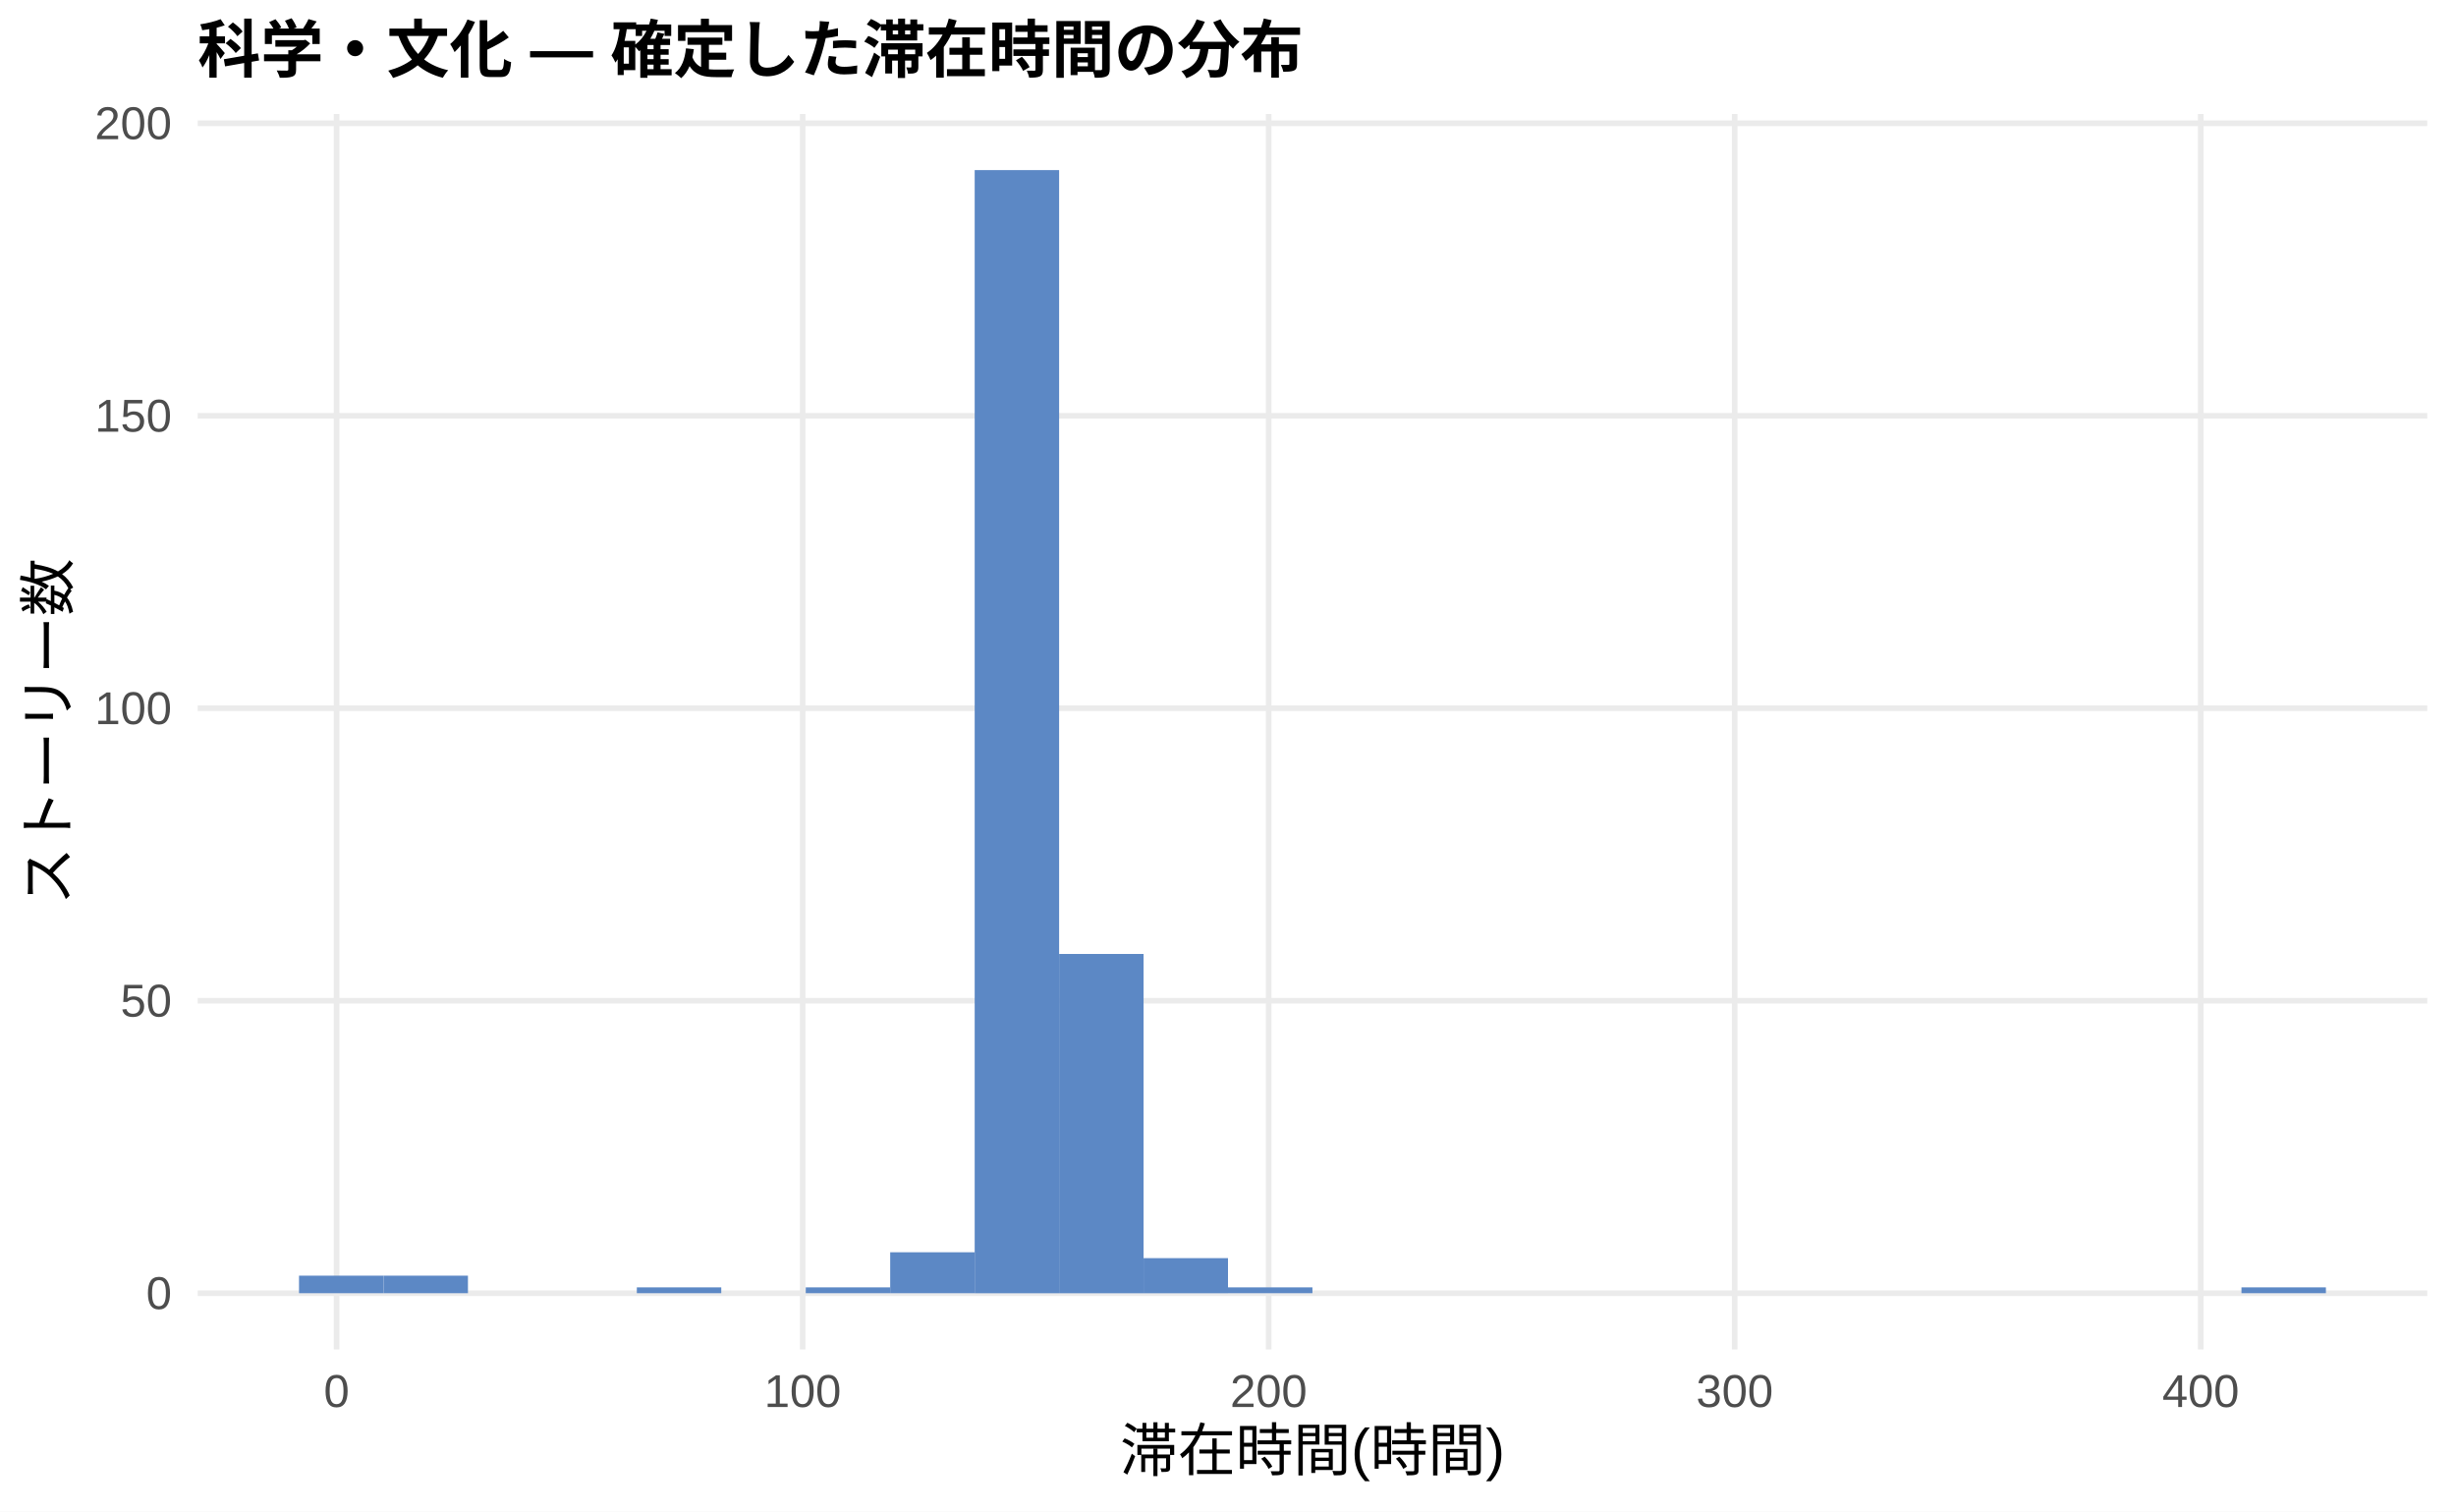
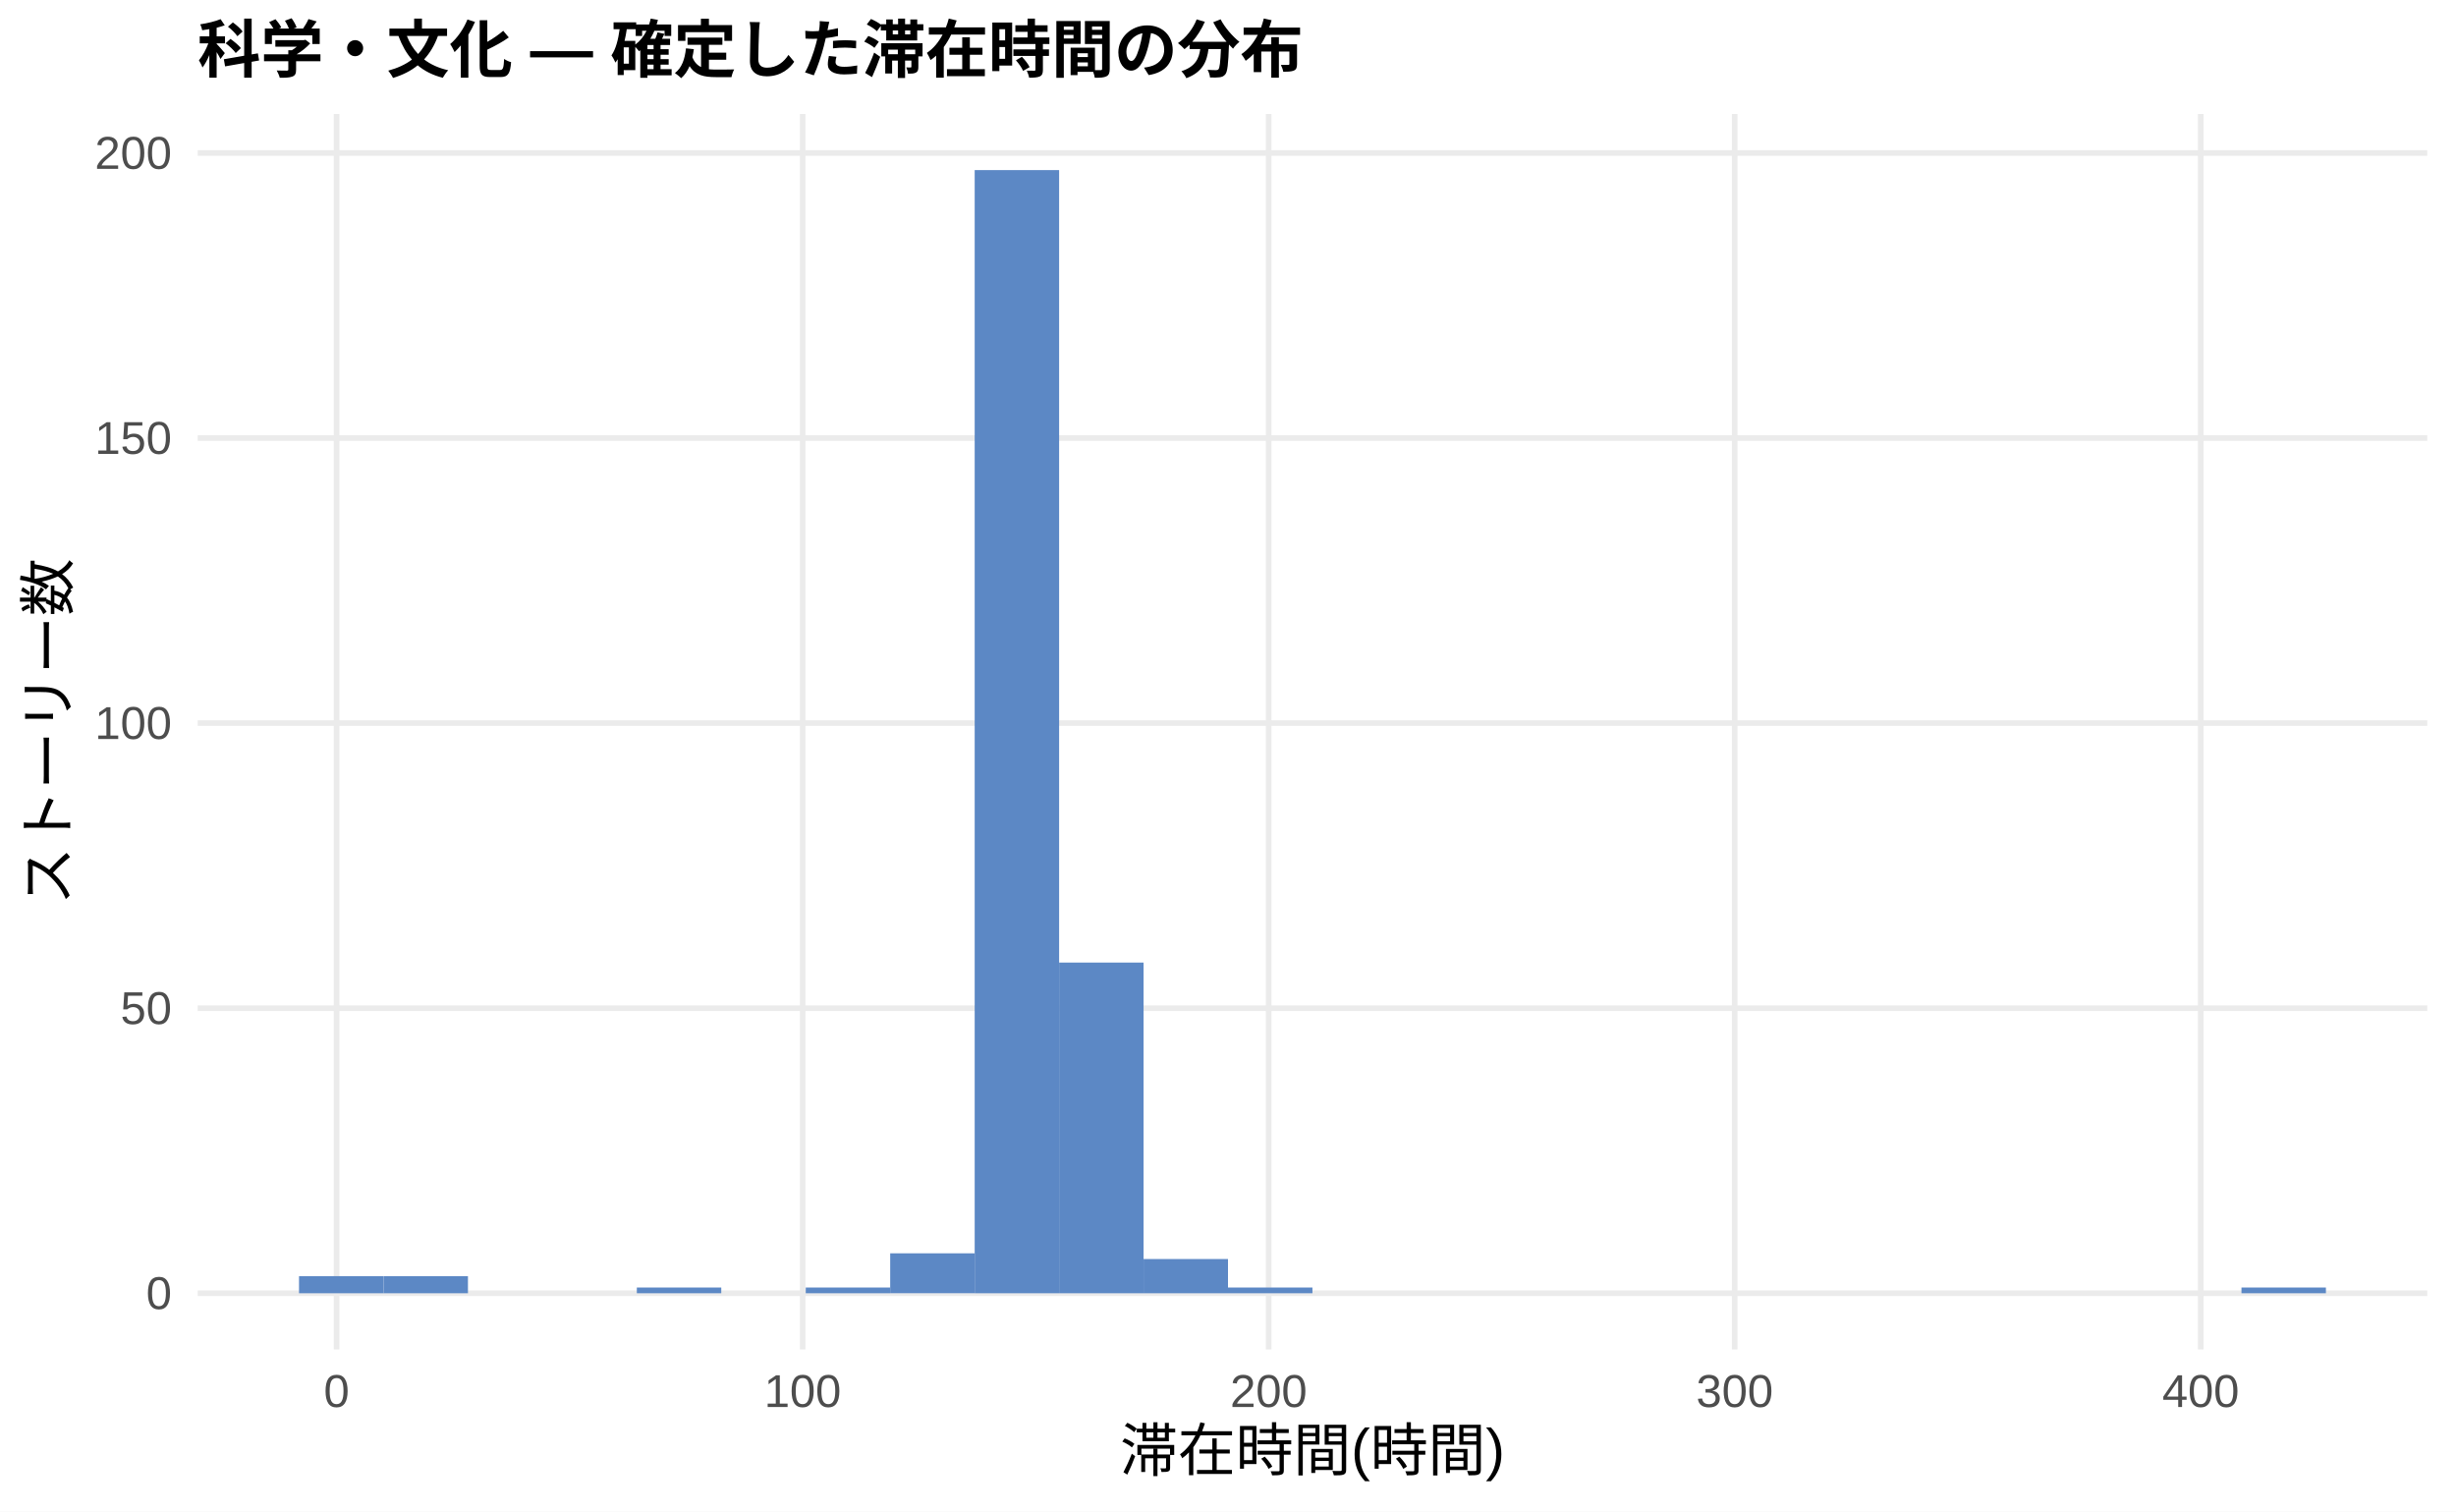
<svg xmlns="http://www.w3.org/2000/svg" width="468.00pt" height="288.00pt" viewBox="0 0 468.00 288.00">
  <g class="svglite">
    <defs>
      <style type="text/css">
    .svglite line, .svglite polyline, .svglite polygon, .svglite path, .svglite rect, .svglite circle {
      fill: none;
      stroke: #000000;
      stroke-linecap: round;
      stroke-linejoin: round;
      stroke-miterlimit: 10.00;
    }
    .svglite text {
      white-space: pre;
    }
    .svglite g.glyphgroup path {
      fill: inherit;
      stroke: none;
    }
  </style>
    </defs>
    <rect width="100%" height="100%" style="stroke: none; fill: #FFFFFF;" />
    <defs>
      <clipPath id="cpMC4wMHw0NjguMDB8MC4wMHwyODguMDA=">
        <rect x="0.00" y="0.00" width="468.00" height="288.00" />
      </clipPath>
    </defs>
    <g clip-path="url(#cpMC4wMHw0NjguMDB8MC4wMHwyODguMDA=)">
      <rect x="0.00" y="0.00" width="468.00" height="288.00" style="stroke-width: 1.07; stroke: none; fill: #FFFFFF;" />
    </g>
    <defs>
      <clipPath id="cpMzcuNjd8NDYyLjUyfDIxLjcxfDI1Ny4xMg==">
        <rect x="37.67" y="21.71" width="424.85" height="235.41" />
      </clipPath>
    </defs>
    <g clip-path="url(#cpMzcuNjd8NDYyLjUyfDIxLjcxfDI1Ny4xMg==)">
      <polyline points="37.67,246.42 462.52,246.42 " style="stroke-width: 1.07; stroke: #EBEBEB; stroke-linecap: butt;" />
-       <polyline points="37.67,190.68 462.52,190.68 " style="stroke-width: 1.07; stroke: #EBEBEB; stroke-linecap: butt;" />
-       <polyline points="37.67,134.95 462.52,134.95 " style="stroke-width: 1.07; stroke: #EBEBEB; stroke-linecap: butt;" />
-       <polyline points="37.67,79.22 462.52,79.22 " style="stroke-width: 1.07; stroke: #EBEBEB; stroke-linecap: butt;" />
-       <polyline points="37.67,23.49 462.52,23.49 " style="stroke-width: 1.07; stroke: #EBEBEB; stroke-linecap: butt;" />
+       <polyline points="37.67,192.10 462.52,192.10 " style="stroke-width: 1.07; stroke: #EBEBEB; stroke-linecap: butt;" />
+       <polyline points="37.67,137.78 462.52,137.78 " style="stroke-width: 1.07; stroke: #EBEBEB; stroke-linecap: butt;" />
+       <polyline points="37.67,83.47 462.52,83.47 " style="stroke-width: 1.07; stroke: #EBEBEB; stroke-linecap: butt;" />
+       <polyline points="37.67,29.15 462.52,29.15 " style="stroke-width: 1.07; stroke: #EBEBEB; stroke-linecap: butt;" />
      <polyline points="64.14,257.12 64.14,21.71 " style="stroke-width: 1.07; stroke: #EBEBEB; stroke-linecap: butt;" />
      <polyline points="152.95,257.12 152.95,21.71 " style="stroke-width: 1.07; stroke: #EBEBEB; stroke-linecap: butt;" />
      <polyline points="241.75,257.12 241.75,21.71 " style="stroke-width: 1.07; stroke: #EBEBEB; stroke-linecap: butt;" />
      <polyline points="330.55,257.12 330.55,21.71 " style="stroke-width: 1.07; stroke: #EBEBEB; stroke-linecap: butt;" />
      <polyline points="419.36,257.12 419.36,21.71 " style="stroke-width: 1.07; stroke: #EBEBEB; stroke-linecap: butt;" />
-       <rect x="56.98" y="243.07" width="16.09" height="3.34" style="stroke-width: 1.07; stroke: none; stroke-linecap: butt; stroke-linejoin: miter; fill: #5C88C5;" />
-       <rect x="73.08" y="243.07" width="16.09" height="3.34" style="stroke-width: 1.07; stroke: none; stroke-linecap: butt; stroke-linejoin: miter; fill: #5C88C5;" />
+       <rect x="56.98" y="243.16" width="16.09" height="3.26" style="stroke-width: 1.07; stroke: none; stroke-linecap: butt; stroke-linejoin: miter; fill: #5C88C5;" />
+       <rect x="73.08" y="243.16" width="16.09" height="3.26" style="stroke-width: 1.07; stroke: none; stroke-linecap: butt; stroke-linejoin: miter; fill: #5C88C5;" />
      <rect x="89.17" y="246.42" width="16.09" height="0.00" style="stroke-width: 1.07; stroke: none; stroke-linecap: butt; stroke-linejoin: miter; fill: #5C88C5;" />
      <rect x="105.26" y="246.42" width="16.09" height="0.00" style="stroke-width: 1.07; stroke: none; stroke-linecap: butt; stroke-linejoin: miter; fill: #5C88C5;" />
-       <rect x="121.35" y="245.30" width="16.09" height="1.11" style="stroke-width: 1.07; stroke: none; stroke-linecap: butt; stroke-linejoin: miter; fill: #5C88C5;" />
+       <rect x="121.35" y="245.33" width="16.09" height="1.09" style="stroke-width: 1.07; stroke: none; stroke-linecap: butt; stroke-linejoin: miter; fill: #5C88C5;" />
      <rect x="137.45" y="246.42" width="16.09" height="0.00" style="stroke-width: 1.07; stroke: none; stroke-linecap: butt; stroke-linejoin: miter; fill: #5C88C5;" />
-       <rect x="153.54" y="245.30" width="16.09" height="1.11" style="stroke-width: 1.07; stroke: none; stroke-linecap: butt; stroke-linejoin: miter; fill: #5C88C5;" />
-       <rect x="169.63" y="238.61" width="16.09" height="7.80" style="stroke-width: 1.07; stroke: none; stroke-linecap: butt; stroke-linejoin: miter; fill: #5C88C5;" />
+       <rect x="153.54" y="245.33" width="16.09" height="1.09" style="stroke-width: 1.07; stroke: none; stroke-linecap: butt; stroke-linejoin: miter; fill: #5C88C5;" />
+       <rect x="169.63" y="238.81" width="16.09" height="7.60" style="stroke-width: 1.07; stroke: none; stroke-linecap: butt; stroke-linejoin: miter; fill: #5C88C5;" />
      <rect x="185.73" y="32.41" width="16.09" height="214.01" style="stroke-width: 1.07; stroke: none; stroke-linecap: butt; stroke-linejoin: miter; fill: #5C88C5;" />
-       <rect x="201.82" y="181.77" width="16.09" height="64.65" style="stroke-width: 1.07; stroke: none; stroke-linecap: butt; stroke-linejoin: miter; fill: #5C88C5;" />
-       <rect x="217.91" y="239.73" width="16.09" height="6.69" style="stroke-width: 1.07; stroke: none; stroke-linecap: butt; stroke-linejoin: miter; fill: #5C88C5;" />
-       <rect x="234.00" y="245.30" width="16.09" height="1.11" style="stroke-width: 1.07; stroke: none; stroke-linecap: butt; stroke-linejoin: miter; fill: #5C88C5;" />
+       <rect x="201.82" y="183.41" width="16.09" height="63.01" style="stroke-width: 1.07; stroke: none; stroke-linecap: butt; stroke-linejoin: miter; fill: #5C88C5;" />
+       <rect x="217.91" y="239.90" width="16.09" height="6.52" style="stroke-width: 1.07; stroke: none; stroke-linecap: butt; stroke-linejoin: miter; fill: #5C88C5;" />
+       <rect x="234.00" y="245.33" width="16.09" height="1.09" style="stroke-width: 1.07; stroke: none; stroke-linecap: butt; stroke-linejoin: miter; fill: #5C88C5;" />
      <rect x="250.10" y="246.42" width="16.09" height="0.00" style="stroke-width: 1.07; stroke: none; stroke-linecap: butt; stroke-linejoin: miter; fill: #5C88C5;" />
      <rect x="266.19" y="246.42" width="16.09" height="0.00" style="stroke-width: 1.07; stroke: none; stroke-linecap: butt; stroke-linejoin: miter; fill: #5C88C5;" />
      <rect x="282.28" y="246.42" width="16.09" height="0.00" style="stroke-width: 1.07; stroke: none; stroke-linecap: butt; stroke-linejoin: miter; fill: #5C88C5;" />
      <rect x="298.37" y="246.42" width="16.09" height="0.00" style="stroke-width: 1.07; stroke: none; stroke-linecap: butt; stroke-linejoin: miter; fill: #5C88C5;" />
      <rect x="314.47" y="246.42" width="16.09" height="0.00" style="stroke-width: 1.07; stroke: none; stroke-linecap: butt; stroke-linejoin: miter; fill: #5C88C5;" />
      <rect x="330.56" y="246.42" width="16.09" height="0.00" style="stroke-width: 1.07; stroke: none; stroke-linecap: butt; stroke-linejoin: miter; fill: #5C88C5;" />
      <rect x="346.65" y="246.42" width="16.09" height="0.00" style="stroke-width: 1.07; stroke: none; stroke-linecap: butt; stroke-linejoin: miter; fill: #5C88C5;" />
      <rect x="362.75" y="246.42" width="16.09" height="0.00" style="stroke-width: 1.07; stroke: none; stroke-linecap: butt; stroke-linejoin: miter; fill: #5C88C5;" />
      <rect x="378.84" y="246.42" width="16.09" height="0.00" style="stroke-width: 1.07; stroke: none; stroke-linecap: butt; stroke-linejoin: miter; fill: #5C88C5;" />
      <rect x="394.93" y="246.42" width="16.09" height="0.00" style="stroke-width: 1.07; stroke: none; stroke-linecap: butt; stroke-linejoin: miter; fill: #5C88C5;" />
      <rect x="411.02" y="246.42" width="16.09" height="0.00" style="stroke-width: 1.07; stroke: none; stroke-linecap: butt; stroke-linejoin: miter; fill: #5C88C5;" />
-       <rect x="427.12" y="245.30" width="16.09" height="1.11" style="stroke-width: 1.07; stroke: none; stroke-linecap: butt; stroke-linejoin: miter; fill: #5C88C5;" />
+       <rect x="427.12" y="245.33" width="16.09" height="1.09" style="stroke-width: 1.07; stroke: none; stroke-linecap: butt; stroke-linejoin: miter; fill: #5C88C5;" />
    </g>
    <g clip-path="url(#cpMC4wMHw0NjguMDB8MC4wMHwyODguMDA=)">
      <text x="32.74" y="249.44" text-anchor="end" style="font-size: 8.80px;fill: #4D4D4D; font-family: &quot;Liberation Sans&quot;;" textLength="4.89px" lengthAdjust="spacingAndGlyphs">0</text>
-       <text x="32.74" y="193.71" text-anchor="end" style="font-size: 8.80px;fill: #4D4D4D; font-family: &quot;Liberation Sans&quot;;" textLength="9.78px" lengthAdjust="spacingAndGlyphs">50</text>
-       <text x="32.74" y="137.98" text-anchor="end" style="font-size: 8.80px;fill: #4D4D4D; font-family: &quot;Liberation Sans&quot;;" textLength="14.67px" lengthAdjust="spacingAndGlyphs">100</text>
-       <text x="32.74" y="82.25" text-anchor="end" style="font-size: 8.80px;fill: #4D4D4D; font-family: &quot;Liberation Sans&quot;;" textLength="14.67px" lengthAdjust="spacingAndGlyphs">150</text>
-       <text x="32.74" y="26.52" text-anchor="end" style="font-size: 8.80px;fill: #4D4D4D; font-family: &quot;Liberation Sans&quot;;" textLength="14.67px" lengthAdjust="spacingAndGlyphs">200</text>
+       <text x="32.74" y="195.13" text-anchor="end" style="font-size: 8.80px;fill: #4D4D4D; font-family: &quot;Liberation Sans&quot;;" textLength="9.78px" lengthAdjust="spacingAndGlyphs">50</text>
+       <text x="32.74" y="140.81" text-anchor="end" style="font-size: 8.80px;fill: #4D4D4D; font-family: &quot;Liberation Sans&quot;;" textLength="14.67px" lengthAdjust="spacingAndGlyphs">100</text>
+       <text x="32.74" y="86.49" text-anchor="end" style="font-size: 8.80px;fill: #4D4D4D; font-family: &quot;Liberation Sans&quot;;" textLength="14.67px" lengthAdjust="spacingAndGlyphs">150</text>
+       <text x="32.74" y="32.18" text-anchor="end" style="font-size: 8.80px;fill: #4D4D4D; font-family: &quot;Liberation Sans&quot;;" textLength="14.67px" lengthAdjust="spacingAndGlyphs">200</text>
      <text x="64.14" y="268.10" text-anchor="middle" style="font-size: 8.80px;fill: #4D4D4D; font-family: &quot;Liberation Sans&quot;;" textLength="4.89px" lengthAdjust="spacingAndGlyphs">0</text>
      <text x="152.95" y="268.10" text-anchor="middle" style="font-size: 8.80px;fill: #4D4D4D; font-family: &quot;Liberation Sans&quot;;" textLength="14.67px" lengthAdjust="spacingAndGlyphs">100</text>
      <text x="241.75" y="268.10" text-anchor="middle" style="font-size: 8.80px;fill: #4D4D4D; font-family: &quot;Liberation Sans&quot;;" textLength="14.67px" lengthAdjust="spacingAndGlyphs">200</text>
      <text x="330.55" y="268.10" text-anchor="middle" style="font-size: 8.80px;fill: #4D4D4D; font-family: &quot;Liberation Sans&quot;;" textLength="14.67px" lengthAdjust="spacingAndGlyphs">300</text>
      <text x="419.36" y="268.10" text-anchor="middle" style="font-size: 8.80px;fill: #4D4D4D; font-family: &quot;Liberation Sans&quot;;" textLength="14.67px" lengthAdjust="spacingAndGlyphs">400</text>
      <text x="250.10" y="280.24" text-anchor="middle" style="font-size: 11.00px; font-family: &quot;Liberation Sans&quot;;" textLength="73.31px" lengthAdjust="spacingAndGlyphs">滞在時間(時間)</text>
      <text transform="translate(13.05,139.41) rotate(-90)" text-anchor="middle" style="font-size: 11.00px; font-family: &quot;Liberation Sans&quot;;" textLength="66.00px" lengthAdjust="spacingAndGlyphs">ストーリー数</text>
      <text x="37.67" y="13.74" style="font-size: 12.00px; font-weight: bold; font-family: &quot;Liberation Sans&quot;;" textLength="210.66px" lengthAdjust="spacingAndGlyphs">科学・文化 — 確定した滞在時間の分布</text>
    </g>
  </g>
</svg>
